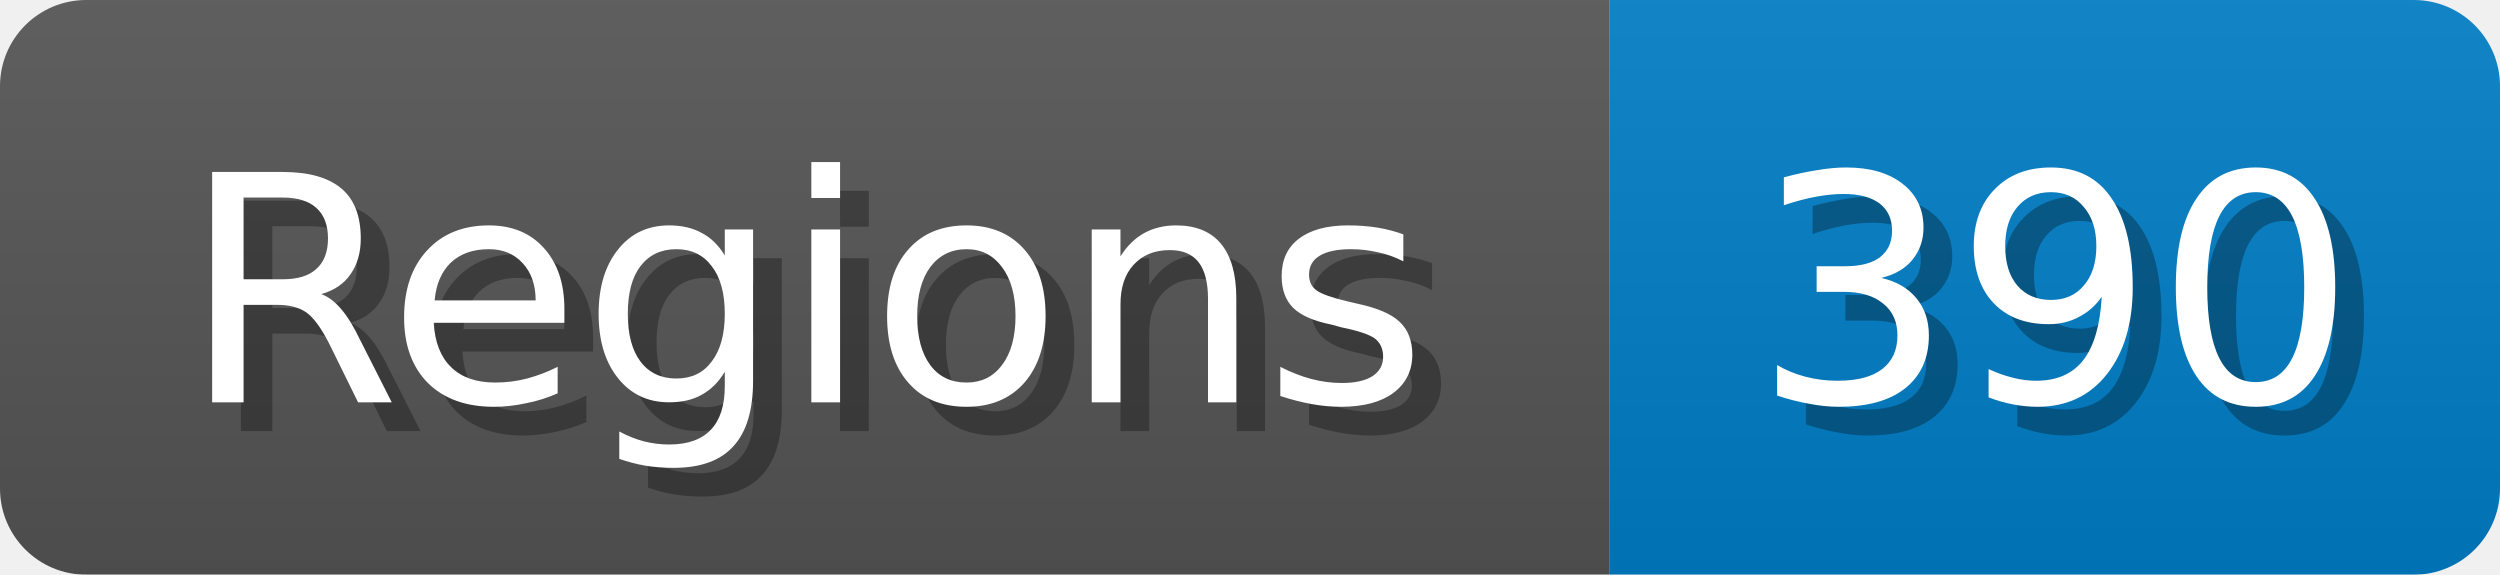
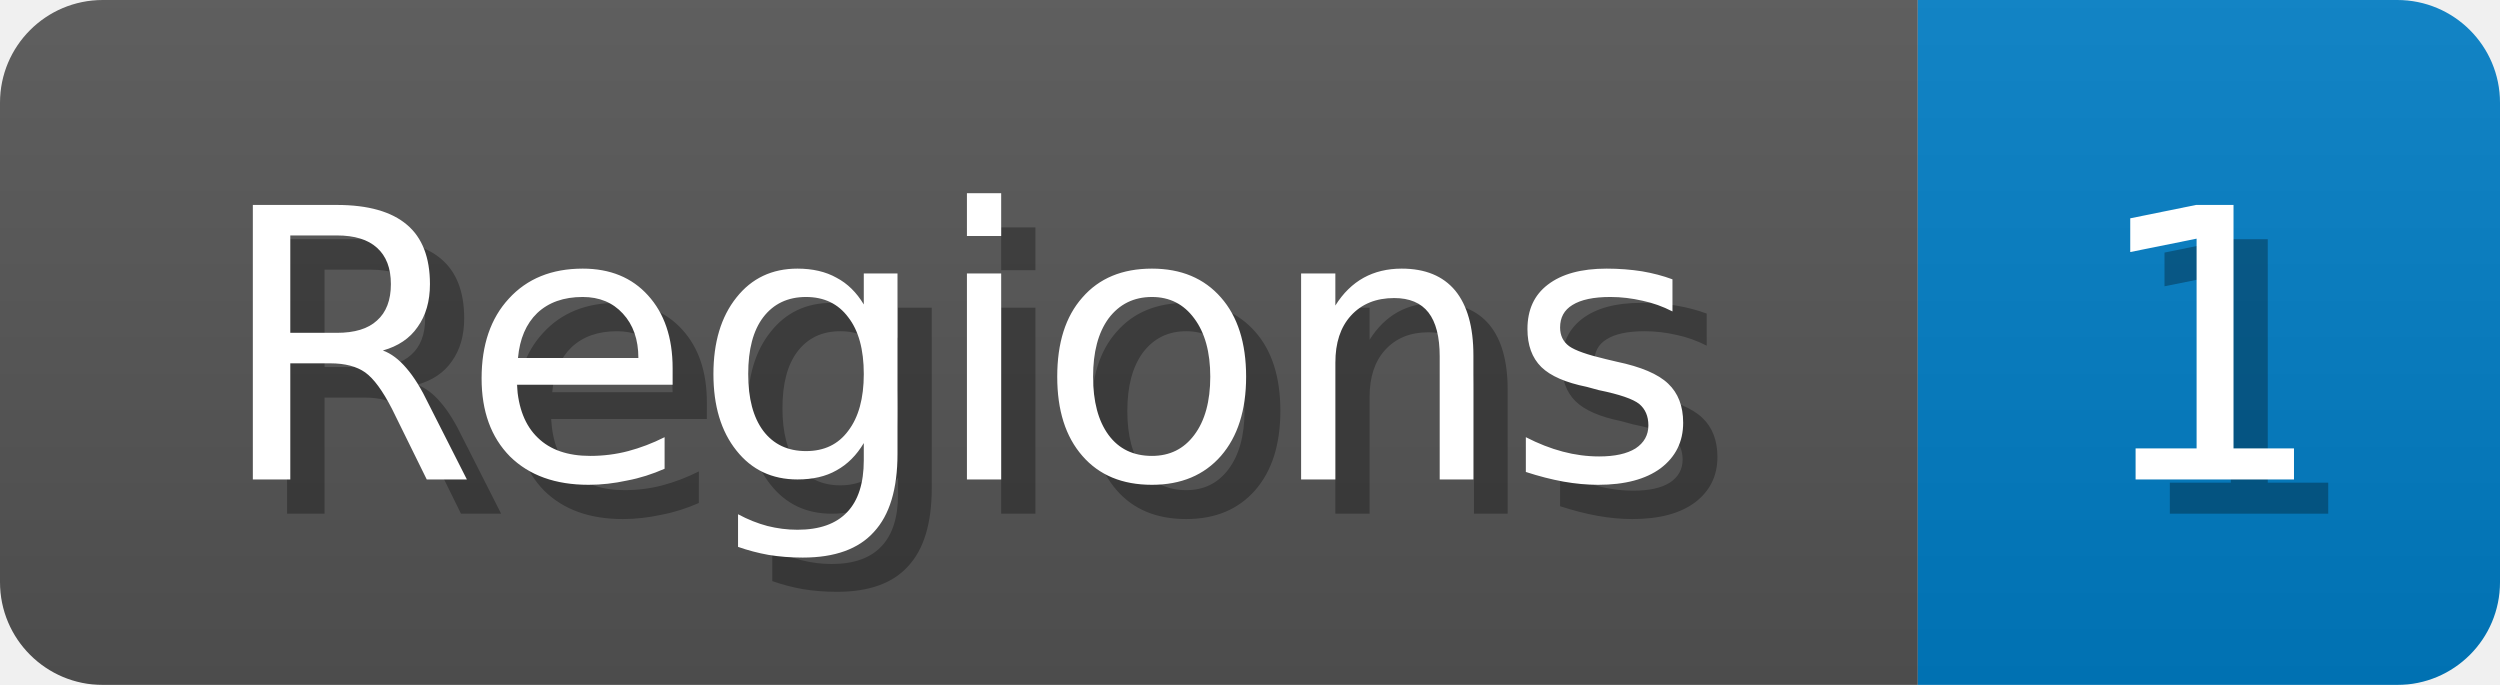
- <svg xmlns="http://www.w3.org/2000/svg" width="87" height="20">
+ <svg xmlns="http://www.w3.org/2000/svg" width="73" height="20">
  <linearGradient id="b" x2="0" y2="100%">
    <stop offset="0" stop-color="#bbb" stop-opacity=".1" />
    <stop offset="1" stop-opacity=".1" />
  </linearGradient>
  <mask id="anybadge_1">
-     <rect width="87" height="20" rx="3" fill="#fff" />
+     <rect width="73" height="20" rx="3" fill="#fff" />
  </mask>
  <g mask="url(#anybadge_1)">
    <path fill="#555" d="M0 0h56v20H0z" />
-     <path fill="#007ec6" d="M56 0h31v20H56z" />
-     <path fill="url(#b)" d="M0 0h87v20H0z" />
+     <path fill="#007ec6" d="M56 0h17v20H56z" />
+     <path fill="url(#b)" d="M0 0h73v20H0z" />
  </g>
  <g fill="#fff" text-anchor="middle" font-family="DejaVu Sans,Verdana,Geneva,sans-serif" font-size="11">
    <text x="29.0" y="15" fill="#010101" fill-opacity=".3">Regions</text>
    <text x="28.0" y="14">Regions</text>
  </g>
  <g fill="#fff" text-anchor="middle" font-family="DejaVu Sans,Verdana,Geneva,sans-serif" font-size="11">
-     <text x="72.5" y="15" fill="#010101" fill-opacity=".3">390</text>
-     <text x="71.5" y="14">390</text>
+     <text x="65.5" y="15" fill="#010101" fill-opacity=".3">1</text>
+     <text x="64.5" y="14">1</text>
  </g>
</svg>
